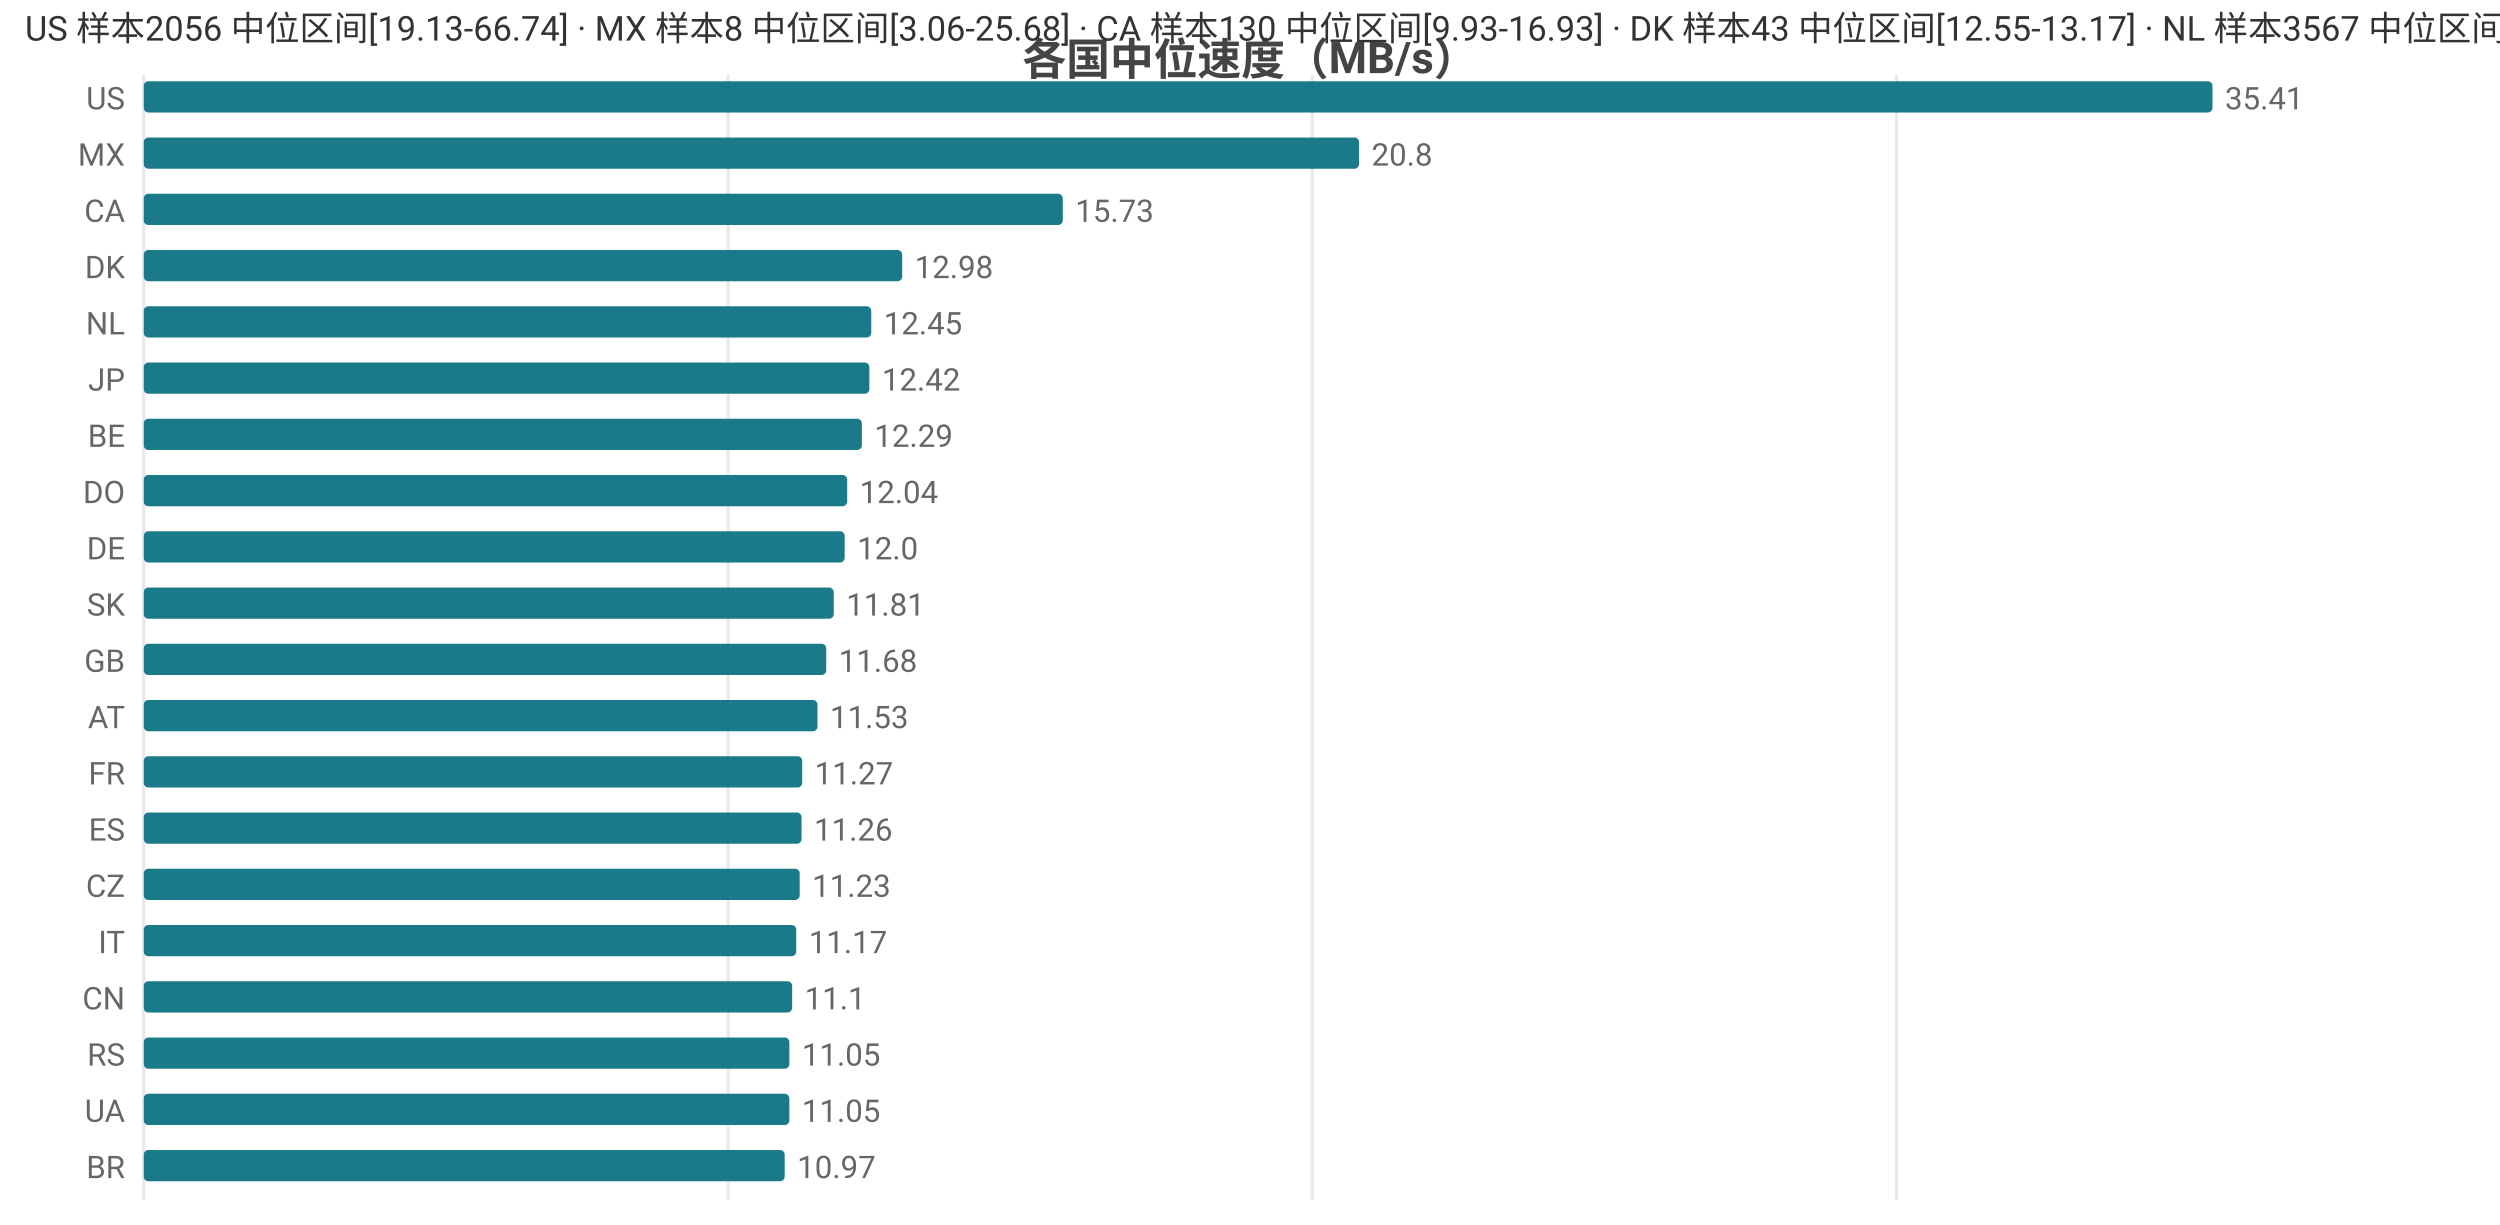
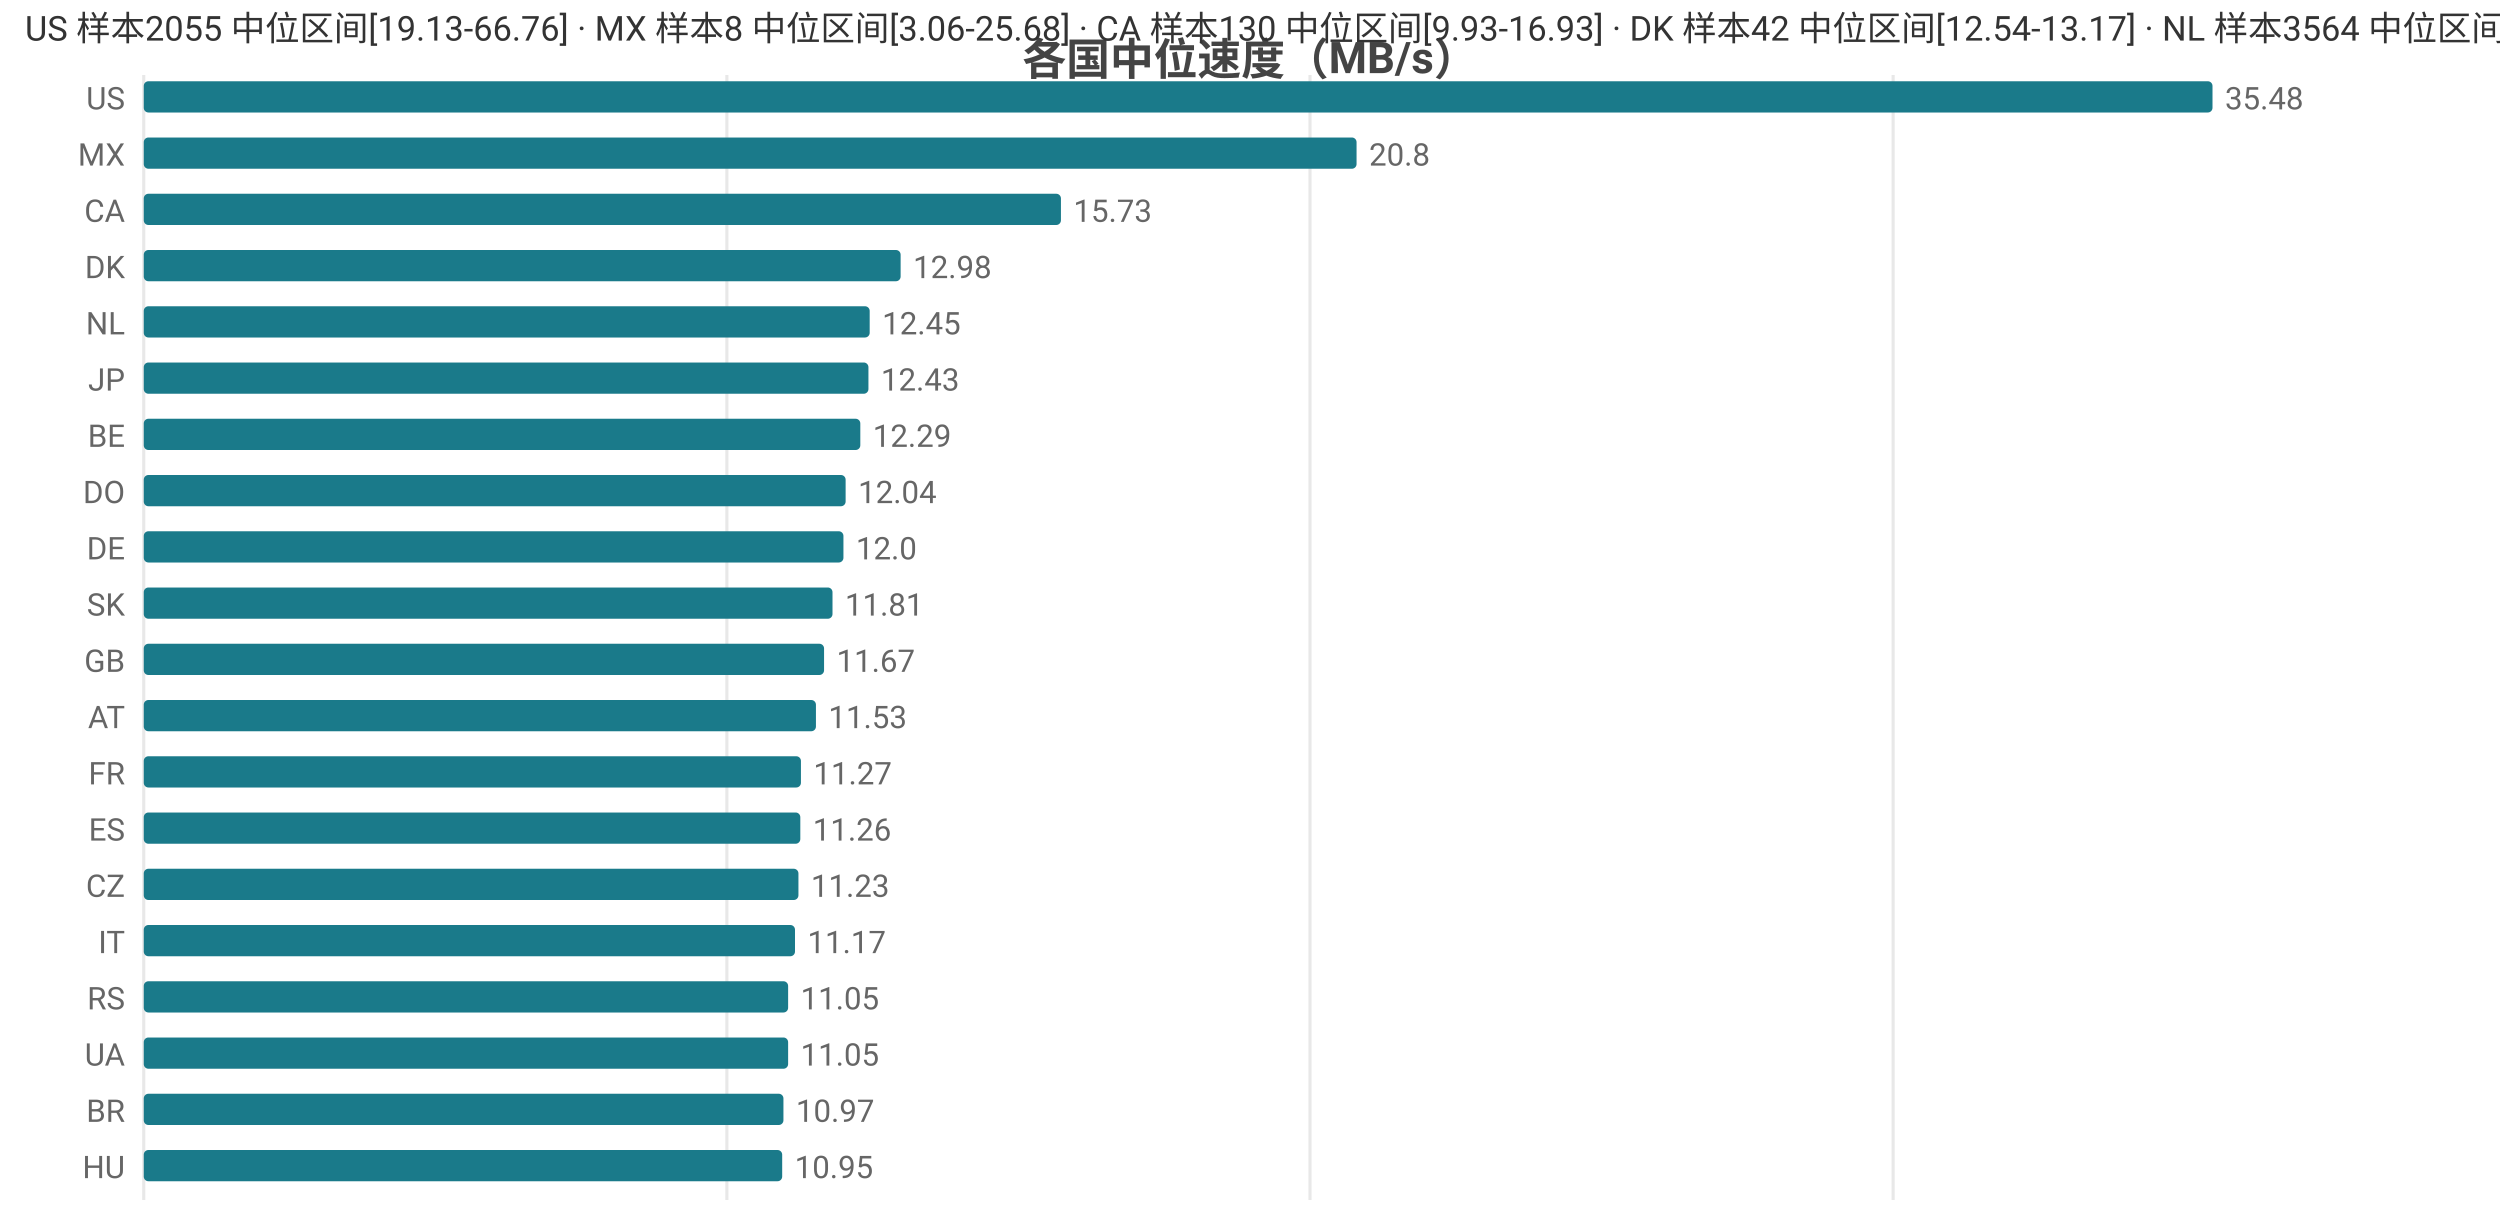
<svg xmlns="http://www.w3.org/2000/svg" width="800" height="392" viewBox="0 0 800 392">
  <rect width="800" height="392" fill="#ffffff" />
  <style>text{font-family:system-ui,-apple-system,'Segoe UI',Roboto,'PingFang SC','Microsoft YaHei','Noto Sans CJK SC',sans-serif}.g{stroke:#e8e8e8;stroke-width:1}.a{stroke:#999;stroke-width:1}.t{font-size:10px;fill:#666}.m{font-size:10px;text-anchor:middle;fill:#666}.e{font-size:10px;text-anchor:end;fill:#666}.l{font-size:11px;fill:#333}.tt{font-size:14px;font-weight:600;text-anchor:middle;fill:#444}.em{font-size:13px;text-anchor:middle;fill:#999}</style>
  <text class="tt" x="400.0" y="24">各国中位速度（MB/s）</text>
  <line class="g" x1="46" y1="24" x2="46" y2="384" />
-   <line class="g" x1="233.0" y1="24" x2="233.0" y2="384" />
-   <line class="g" x1="419.9" y1="24" x2="419.9" y2="384" />
-   <line class="g" x1="606.9" y1="24" x2="606.9" y2="384" />
+   <line class="g" x1="232.6" y1="24" x2="232.6" y2="384" />
+   <line class="g" x1="419.2" y1="24" x2="419.2" y2="384" />
+   <line class="g" x1="605.8" y1="24" x2="605.8" y2="384" />
  <text class="e" x="40" y="35">US</text>
  <rect x="46" y="26" width="662" height="10" fill="#1a7a8a" rx="1.5" />
-   <text class="t" x="712" y="35">35.41</text>
+   <text class="t" x="712" y="35">35.48</text>
  <text class="e" x="40" y="53">MX</text>
-   <rect x="46" y="44" width="388.9" height="10" fill="#1a7a8a" rx="1.5" />
-   <text class="t" x="438.9" y="53">20.8</text>
+   <rect x="46" y="44" width="388.1" height="10" fill="#1a7a8a" rx="1.5" />
+   <text class="t" x="438.1" y="53">20.8</text>
  <text class="e" x="40" y="71">CA</text>
-   <rect x="46" y="62" width="294.1" height="10" fill="#1a7a8a" rx="1.5" />
-   <text class="t" x="344.1" y="71">15.73</text>
+   <rect x="46" y="62" width="293.5" height="10" fill="#1a7a8a" rx="1.5" />
+   <text class="t" x="343.5" y="71">15.73</text>
  <text class="e" x="40" y="89">DK</text>
-   <rect x="46" y="80" width="242.7" height="10" fill="#1a7a8a" rx="1.5" />
-   <text class="t" x="292.7" y="89">12.98</text>
+   <rect x="46" y="80" width="242.2" height="10" fill="#1a7a8a" rx="1.5" />
+   <text class="t" x="292.2" y="89">12.98</text>
  <text class="e" x="40" y="107">NL</text>
-   <rect x="46" y="98" width="232.8" height="10" fill="#1a7a8a" rx="1.5" />
-   <text class="t" x="282.8" y="107">12.45</text>
+   <rect x="46" y="98" width="232.3" height="10" fill="#1a7a8a" rx="1.5" />
+   <text class="t" x="282.3" y="107">12.45</text>
  <text class="e" x="40" y="125">JP</text>
-   <rect x="46" y="116" width="232.2" height="10" fill="#1a7a8a" rx="1.5" />
-   <text class="t" x="282.2" y="125">12.42</text>
+   <rect x="46" y="116" width="231.9" height="10" fill="#1a7a8a" rx="1.5" />
+   <text class="t" x="281.9" y="125">12.43</text>
  <text class="e" x="40" y="143">BE</text>
-   <rect x="46" y="134" width="229.8" height="10" fill="#1a7a8a" rx="1.5" />
-   <text class="t" x="279.8" y="143">12.29</text>
+   <rect x="46" y="134" width="229.3" height="10" fill="#1a7a8a" rx="1.5" />
+   <text class="t" x="279.3" y="143">12.29</text>
  <text class="e" x="40" y="161">DO</text>
-   <rect x="46" y="152" width="225.1" height="10" fill="#1a7a8a" rx="1.5" />
-   <text class="t" x="275.1" y="161">12.04</text>
+   <rect x="46" y="152" width="224.6" height="10" fill="#1a7a8a" rx="1.5" />
+   <text class="t" x="274.6" y="161">12.04</text>
  <text class="e" x="40" y="179">DE</text>
-   <rect x="46" y="170" width="224.3" height="10" fill="#1a7a8a" rx="1.5" />
-   <text class="t" x="274.3" y="179">12.0</text>
+   <rect x="46" y="170" width="223.9" height="10" fill="#1a7a8a" rx="1.5" />
+   <text class="t" x="273.9" y="179">12.0</text>
  <text class="e" x="40" y="197">SK</text>
-   <rect x="46" y="188" width="220.8" height="10" fill="#1a7a8a" rx="1.5" />
-   <text class="t" x="270.8" y="197">11.81</text>
+   <rect x="46" y="188" width="220.4" height="10" fill="#1a7a8a" rx="1.5" />
+   <text class="t" x="270.4" y="197">11.81</text>
  <text class="e" x="40" y="215">GB</text>
-   <rect x="46" y="206" width="218.4" height="10" fill="#1a7a8a" rx="1.5" />
-   <text class="t" x="268.4" y="215">11.68</text>
+   <rect x="46" y="206" width="217.7" height="10" fill="#1a7a8a" rx="1.5" />
+   <text class="t" x="267.7" y="215">11.67</text>
  <text class="e" x="40" y="233">AT</text>
-   <rect x="46" y="224" width="215.6" height="10" fill="#1a7a8a" rx="1.5" />
-   <text class="t" x="265.6" y="233">11.53</text>
+   <rect x="46" y="224" width="215.1" height="10" fill="#1a7a8a" rx="1.5" />
+   <text class="t" x="265.1" y="233">11.53</text>
  <text class="e" x="40" y="251">FR</text>
-   <rect x="46" y="242" width="210.7" height="10" fill="#1a7a8a" rx="1.5" />
-   <text class="t" x="260.7" y="251">11.27</text>
+   <rect x="46" y="242" width="210.3" height="10" fill="#1a7a8a" rx="1.5" />
+   <text class="t" x="260.3" y="251">11.27</text>
  <text class="e" x="40" y="269">ES</text>
-   <rect x="46" y="260" width="210.5" height="10" fill="#1a7a8a" rx="1.5" />
-   <text class="t" x="260.5" y="269">11.26</text>
+   <rect x="46" y="260" width="210.1" height="10" fill="#1a7a8a" rx="1.5" />
+   <text class="t" x="260.1" y="269">11.26</text>
  <text class="e" x="40" y="287">CZ</text>
-   <rect x="46" y="278" width="209.9" height="10" fill="#1a7a8a" rx="1.5" />
-   <text class="t" x="259.9" y="287">11.23</text>
+   <rect x="46" y="278" width="209.5" height="10" fill="#1a7a8a" rx="1.5" />
+   <text class="t" x="259.5" y="287">11.23</text>
  <text class="e" x="40" y="305">IT</text>
-   <rect x="46" y="296" width="208.8" height="10" fill="#1a7a8a" rx="1.5" />
-   <text class="t" x="258.8" y="305">11.17</text>
-   <text class="e" x="40" y="323">CN</text>
-   <rect x="46" y="314" width="207.5" height="10" fill="#1a7a8a" rx="1.5" />
-   <text class="t" x="257.5" y="323">11.1</text>
-   <text class="e" x="40" y="341">RS</text>
-   <rect x="46" y="332" width="206.6" height="10" fill="#1a7a8a" rx="1.5" />
-   <text class="t" x="256.6" y="341">11.05</text>
-   <text class="e" x="40" y="359">UA</text>
-   <rect x="46" y="350" width="206.6" height="10" fill="#1a7a8a" rx="1.5" />
-   <text class="t" x="256.6" y="359">11.05</text>
-   <text class="e" x="40" y="377">BR</text>
-   <rect x="46" y="368" width="205.1" height="10" fill="#1a7a8a" rx="1.5" />
-   <text class="t" x="255.1" y="377">10.97</text>
-   <text class="l" x="8" y="13">US 样本2056 中位区间[19.13-66.74] · MX 样本8 中位区间[3.06-25.68] · CA 样本130 中位区间[9.93-16.93] · DK 样本43 中位区间[12.55-13.17] · NL 样本3567 中位区间[11.07-13.22]</text>
+   <rect x="46" y="296" width="208.4" height="10" fill="#1a7a8a" rx="1.5" />
+   <text class="t" x="258.4" y="305">11.17</text>
+   <text class="e" x="40" y="323">RS</text>
+   <rect x="46" y="314" width="206.2" height="10" fill="#1a7a8a" rx="1.5" />
+   <text class="t" x="256.2" y="323">11.05</text>
+   <text class="e" x="40" y="341">UA</text>
+   <rect x="46" y="332" width="206.2" height="10" fill="#1a7a8a" rx="1.5" />
+   <text class="t" x="256.2" y="341">11.05</text>
+   <text class="e" x="40" y="359">BR</text>
+   <rect x="46" y="350" width="204.7" height="10" fill="#1a7a8a" rx="1.5" />
+   <text class="t" x="254.7" y="359">10.97</text>
+   <text class="e" x="40" y="377">HU</text>
+   <rect x="46" y="368" width="204.3" height="10" fill="#1a7a8a" rx="1.5" />
+   <text class="t" x="254.3" y="377">10.95</text>
+   <text class="l" x="8" y="13">US 样本2055 中位区间[19.13-66.76] · MX 样本8 中位区间[3.06-25.68] · CA 样本130 中位区间[9.93-16.93] · DK 样本42 中位区间[12.54-13.17] · NL 样本3564 中位区间[11.07-13.22]</text>
</svg>
